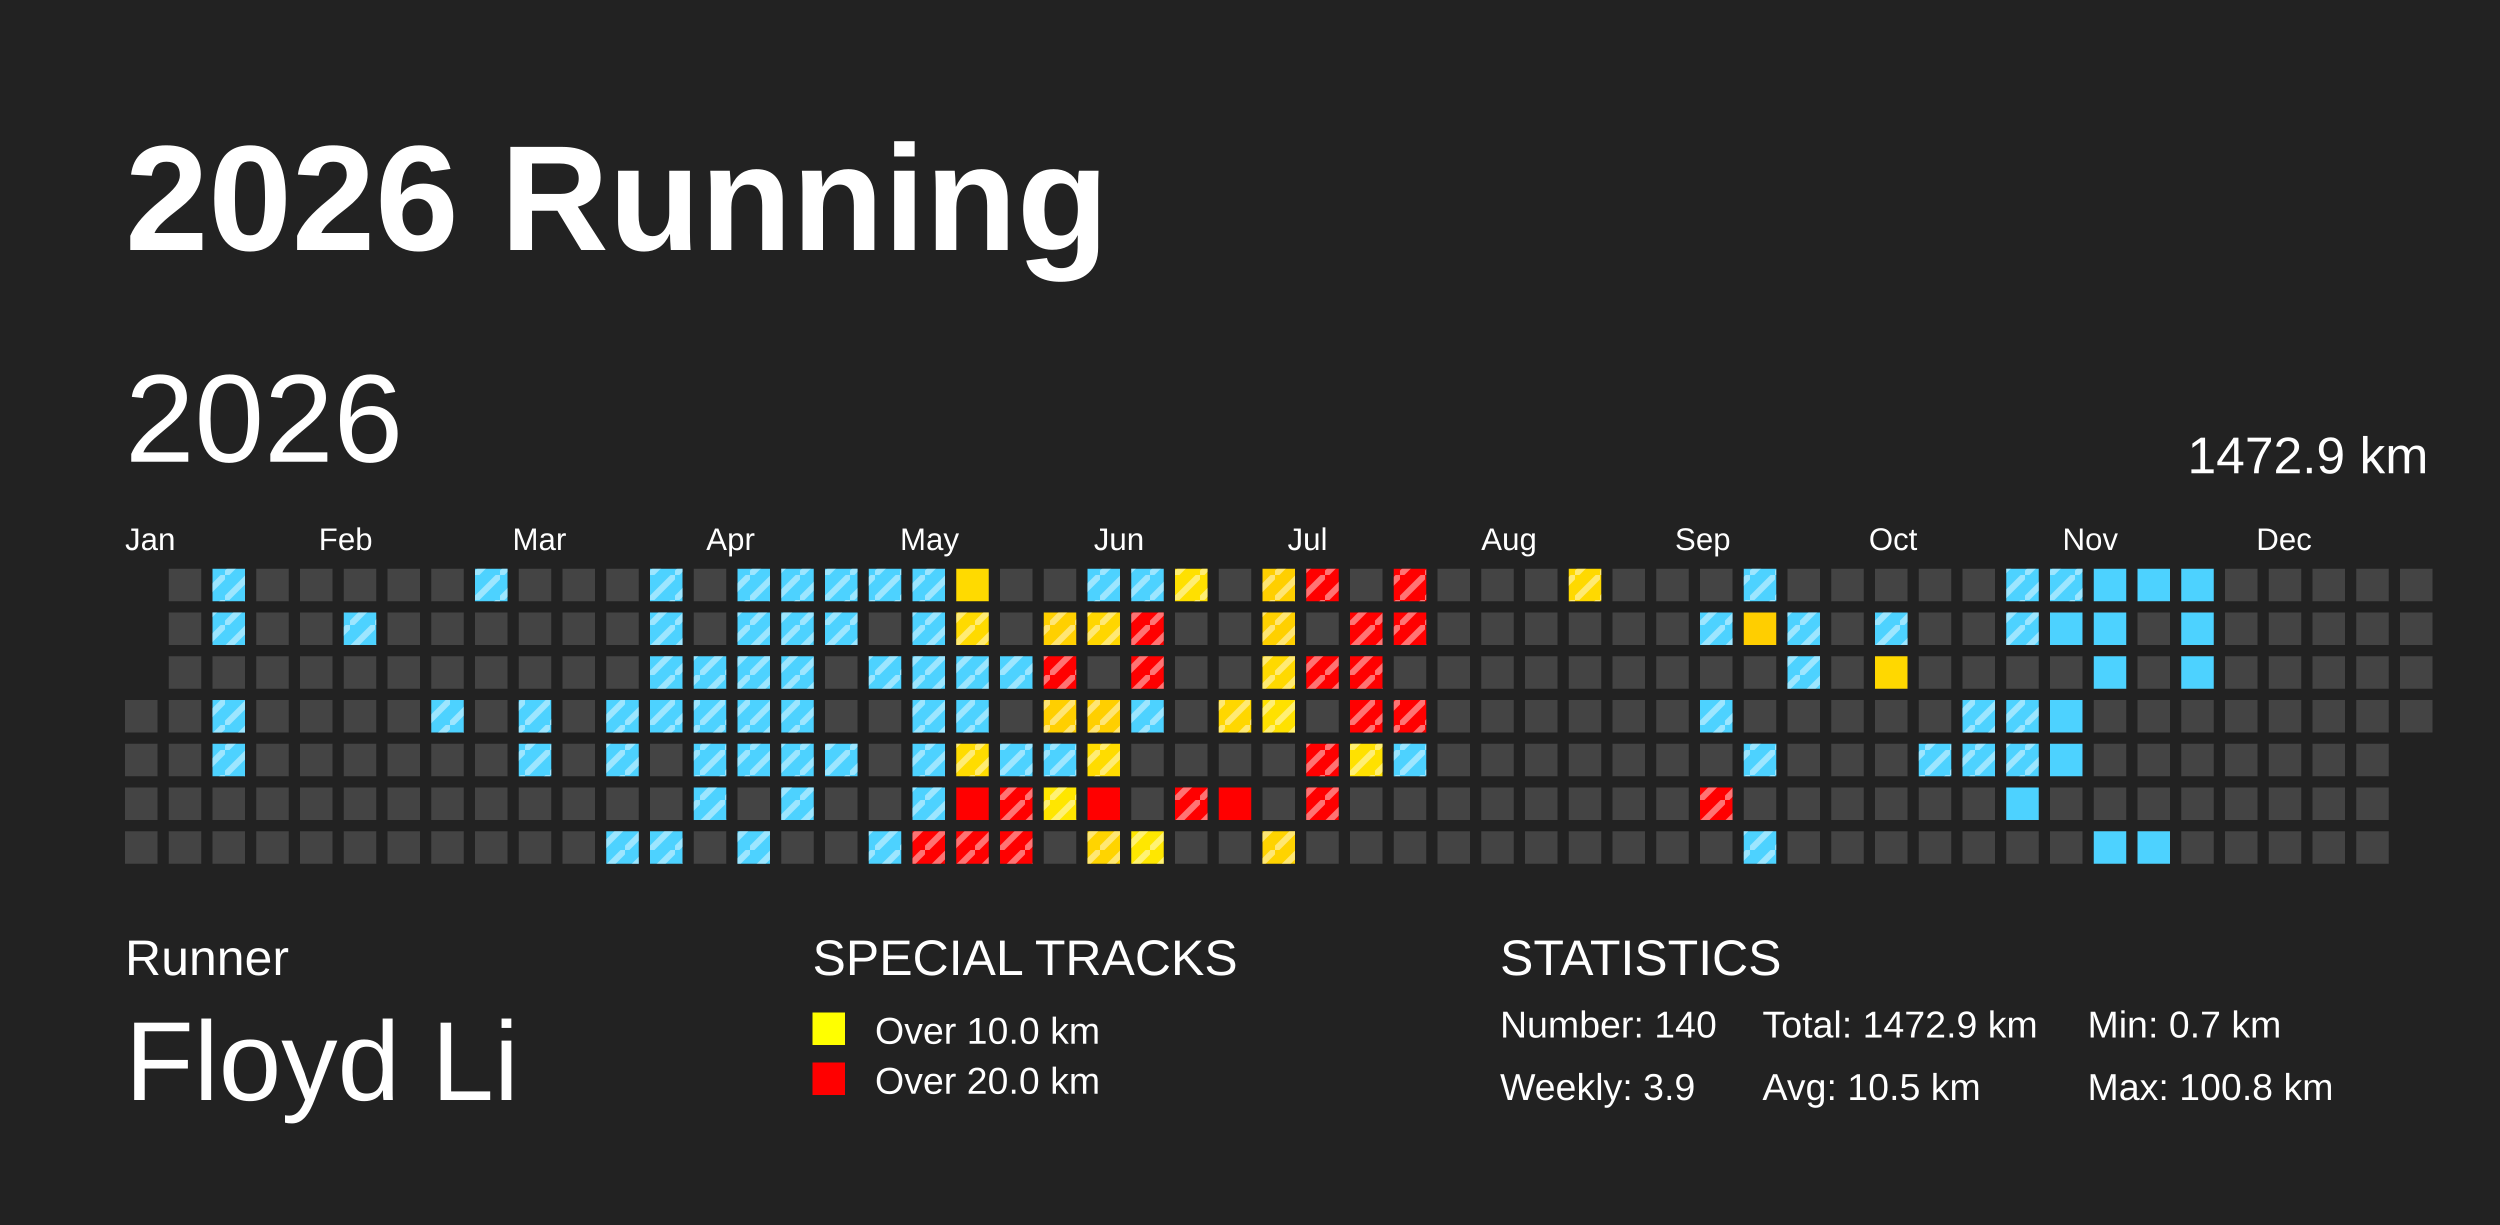
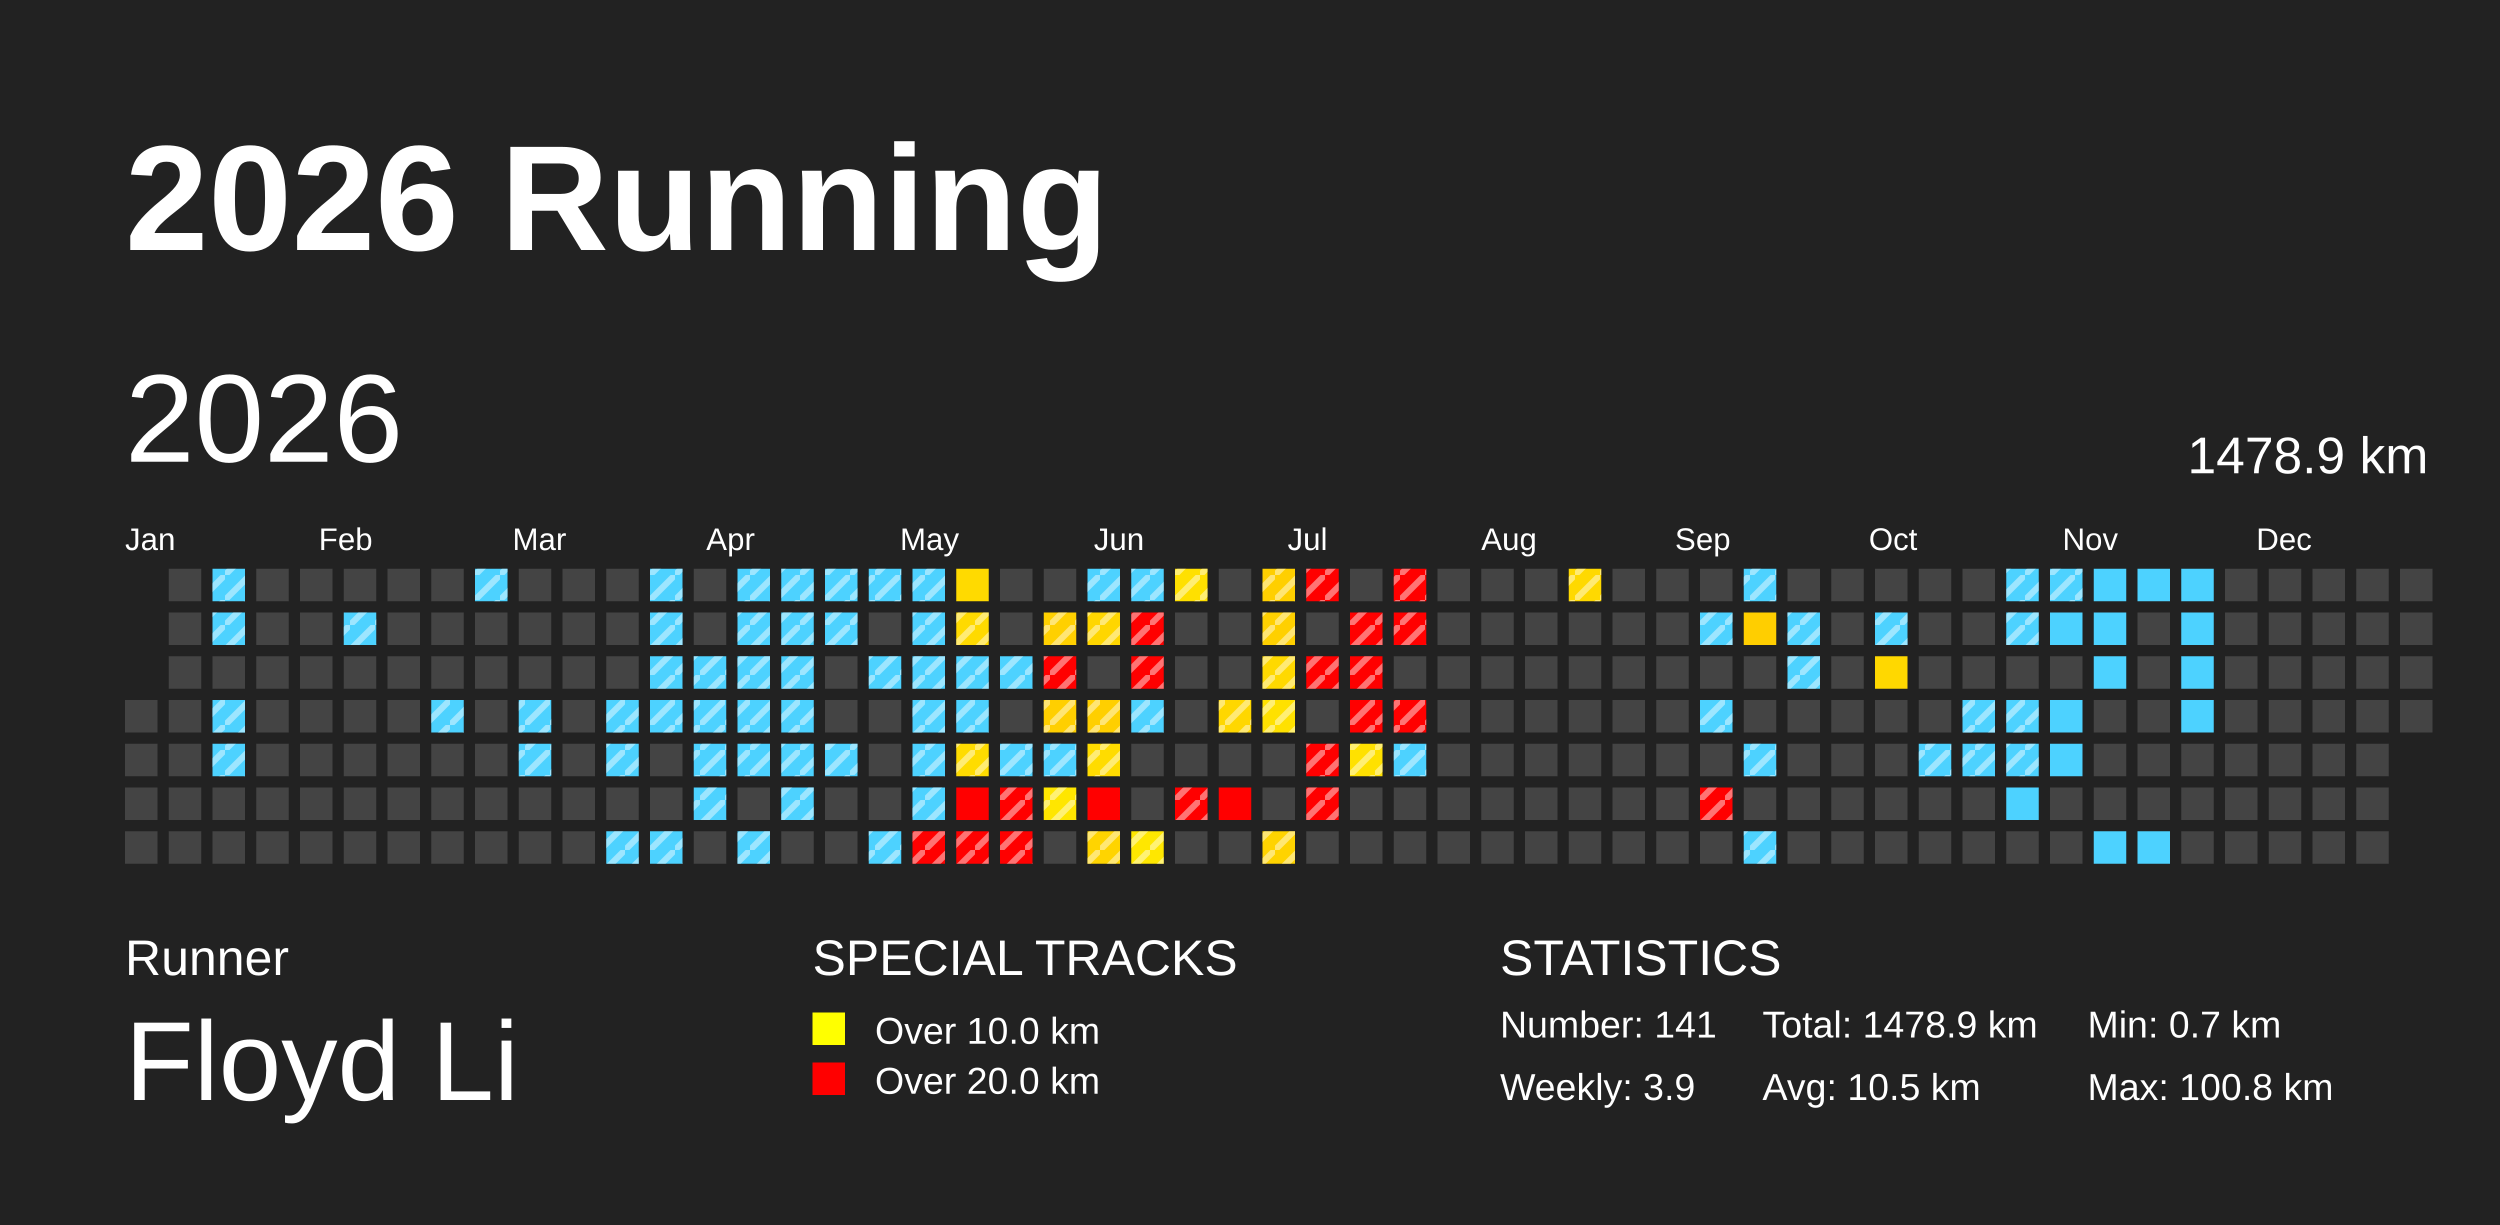
<svg xmlns="http://www.w3.org/2000/svg" baseProfile="full" height="98mm" version="1.1" viewBox="0,0,200,98" width="200mm">
  <defs>
    <pattern height="2" id="indoor-stripe" patternUnits="userSpaceOnUse" width="2">
      <line stroke="white" stroke-opacity="0.45" stroke-width="0.5" x1="0" x2="2" y1="2" y2="0" />
    </pattern>
  </defs>
  <rect fill="#222222" height="98" width="200" x="0" y="0" />
  <text fill="#FFFFFF" style="font-size:12px; font-family:Arial; font-weight:bold;" x="10" y="20">2026 Running</text>
  <text fill="#FFFFFF" style="font-size:4px; font-family:Arial" x="10" y="78">Runner</text>
  <text fill="#FFFFFF" style="font-size:9px; font-family:Arial" x="10" y="88">Floyd Li</text>
  <text fill="#FFFFFF" style="font-size:4px; font-family:Arial" x="65" y="78">SPECIAL TRACKS</text>
  <rect fill="yellow" height="2.6" width="2.6" x="65" y="81" />
  <text fill="#FFFFFF" style="font-size:3px; font-family:Arial" x="70" y="83.5">Over 10.0 km</text>
  <rect fill="red" height="2.6" width="2.6" x="65" y="85" />
  <text fill="#FFFFFF" style="font-size:3px; font-family:Arial" x="70" y="87.5">Over 20.0 km</text>
  <text fill="#FFFFFF" style="font-size:4px; font-family:Arial" x="120" y="78">STATISTICS</text>
-   <text fill="#FFFFFF" style="font-size:3px; font-family:Arial" x="120" y="83">Number: 140</text>
+   <text fill="#FFFFFF" style="font-size:3px; font-family:Arial" x="120" y="83">Number: 141</text>
  <text fill="#FFFFFF" style="font-size:3px; font-family:Arial" x="120" y="88">Weekly: 3.9</text>
-   <text fill="#FFFFFF" style="font-size:3px; font-family:Arial" x="141" y="83">Total: 1472.9 km</text>
+   <text fill="#FFFFFF" style="font-size:3px; font-family:Arial" x="141" y="83">Total: 1478.9 km</text>
  <text fill="#FFFFFF" style="font-size:3px; font-family:Arial" x="141" y="88">Avg: 10.5 km</text>
  <text fill="#FFFFFF" style="font-size:3px; font-family:Arial" x="167" y="83">Min: 0.7 km</text>
  <text fill="#FFFFFF" style="font-size:3px; font-family:Arial" x="167" y="88">Max: 100.8 km</text>
  <text dominant-baseline="hanging" fill="#FFFFFF" style="font-size:10.0px; font-family:Arial;" x="10" y="30">2026</text>
-   <text dominant-baseline="hanging" fill="#FFFFFF" style="font-size:4.125px; font-family:Arial;" x="175" y="35">1472.9 km</text>
+   <text dominant-baseline="hanging" fill="#FFFFFF" style="font-size:4.125px; font-family:Arial;" x="175" y="35">1478.9 km</text>
  <text fill="#FFFFFF" style="font-size:2.5px; font-family:Arial" x="10.0" y="44">Jan</text>
  <text fill="#FFFFFF" style="font-size:2.5px; font-family:Arial" x="25.5" y="44">Feb</text>
  <text fill="#FFFFFF" style="font-size:2.5px; font-family:Arial" x="41.0" y="44">Mar</text>
  <text fill="#FFFFFF" style="font-size:2.5px; font-family:Arial" x="56.5" y="44">Apr</text>
  <text fill="#FFFFFF" style="font-size:2.5px; font-family:Arial" x="72.0" y="44">May</text>
  <text fill="#FFFFFF" style="font-size:2.5px; font-family:Arial" x="87.5" y="44">Jun</text>
  <text fill="#FFFFFF" style="font-size:2.5px; font-family:Arial" x="103.0" y="44">Jul</text>
  <text fill="#FFFFFF" style="font-size:2.5px; font-family:Arial" x="118.5" y="44">Aug</text>
  <text fill="#FFFFFF" style="font-size:2.5px; font-family:Arial" x="134.0" y="44">Sep</text>
  <text fill="#FFFFFF" style="font-size:2.5px; font-family:Arial" x="149.5" y="44">Oct</text>
  <text fill="#FFFFFF" style="font-size:2.5px; font-family:Arial" x="165.0" y="44">Nov</text>
  <text fill="#FFFFFF" style="font-size:2.5px; font-family:Arial" x="180.5" y="44">Dec</text>
  <rect fill="#444444" height="2.6" width="2.6" x="10.0" y="56.0" />
  <rect fill="#444444" height="2.6" width="2.6" x="10.0" y="59.5" />
  <rect fill="#444444" height="2.6" width="2.6" x="10.0" y="63.0" />
  <rect fill="#444444" height="2.6" width="2.6" x="10.0" y="66.5" />
  <rect fill="#444444" height="2.6" width="2.6" x="13.5" y="45.5" />
  <rect fill="#444444" height="2.6" width="2.6" x="13.5" y="49.0" />
  <rect fill="#444444" height="2.6" width="2.6" x="13.5" y="52.5" />
  <rect fill="#444444" height="2.6" width="2.6" x="13.5" y="56.0" />
  <rect fill="#444444" height="2.6" width="2.6" x="13.5" y="59.5" />
  <rect fill="#444444" height="2.6" width="2.6" x="13.5" y="63.0" />
  <rect fill="#444444" height="2.6" width="2.6" x="13.5" y="66.5" />
  <rect fill="#4dd2ff" height="2.6" width="2.6" x="17.0" y="45.5" />
  <rect fill="url(#indoor-stripe)" height="2.6" style="pointer-events: none;" width="2.6" x="17.0" y="45.5" />
  <rect fill="#4dd2ff" height="2.6" width="2.6" x="17.0" y="49.0" />
  <rect fill="url(#indoor-stripe)" height="2.6" style="pointer-events: none;" width="2.6" x="17.0" y="49.0" />
  <rect fill="#444444" height="2.6" width="2.6" x="17.0" y="52.5" />
  <rect fill="#4dd2ff" height="2.6" width="2.6" x="17.0" y="56.0" />
  <rect fill="url(#indoor-stripe)" height="2.6" style="pointer-events: none;" width="2.6" x="17.0" y="56.0" />
  <rect fill="#4dd2ff" height="2.6" width="2.6" x="17.0" y="59.5" />
  <rect fill="url(#indoor-stripe)" height="2.6" style="pointer-events: none;" width="2.6" x="17.0" y="59.5" />
  <rect fill="#444444" height="2.6" width="2.6" x="17.0" y="63.0" />
  <rect fill="#444444" height="2.6" width="2.6" x="17.0" y="66.5" />
  <rect fill="#444444" height="2.6" width="2.6" x="20.5" y="45.5" />
  <rect fill="#444444" height="2.6" width="2.6" x="20.5" y="49.0" />
  <rect fill="#444444" height="2.6" width="2.6" x="20.5" y="52.5" />
  <rect fill="#444444" height="2.6" width="2.6" x="20.5" y="56.0" />
  <rect fill="#444444" height="2.6" width="2.6" x="20.5" y="59.5" />
  <rect fill="#444444" height="2.6" width="2.6" x="20.5" y="63.0" />
  <rect fill="#444444" height="2.6" width="2.6" x="20.5" y="66.5" />
  <rect fill="#444444" height="2.6" width="2.6" x="24.0" y="45.5" />
  <rect fill="#444444" height="2.6" width="2.6" x="24.0" y="49.0" />
  <rect fill="#444444" height="2.6" width="2.6" x="24.0" y="52.5" />
  <rect fill="#444444" height="2.6" width="2.6" x="24.0" y="56.0" />
  <rect fill="#444444" height="2.6" width="2.6" x="24.0" y="59.5" />
  <rect fill="#444444" height="2.6" width="2.6" x="24.0" y="63.0" />
  <rect fill="#444444" height="2.6" width="2.6" x="24.0" y="66.5" />
  <rect fill="#444444" height="2.6" width="2.6" x="27.5" y="45.5" />
  <rect fill="#4dd2ff" height="2.6" width="2.6" x="27.5" y="49.0" />
  <rect fill="url(#indoor-stripe)" height="2.6" style="pointer-events: none;" width="2.6" x="27.5" y="49.0" />
  <rect fill="#444444" height="2.6" width="2.6" x="27.5" y="52.5" />
  <rect fill="#444444" height="2.6" width="2.6" x="27.5" y="56.0" />
  <rect fill="#444444" height="2.6" width="2.6" x="27.5" y="59.5" />
  <rect fill="#444444" height="2.6" width="2.6" x="27.5" y="63.0" />
  <rect fill="#444444" height="2.6" width="2.6" x="27.5" y="66.5" />
  <rect fill="#444444" height="2.6" width="2.6" x="31.0" y="45.5" />
  <rect fill="#444444" height="2.6" width="2.6" x="31.0" y="49.0" />
  <rect fill="#444444" height="2.6" width="2.6" x="31.0" y="52.5" />
  <rect fill="#444444" height="2.6" width="2.6" x="31.0" y="56.0" />
  <rect fill="#444444" height="2.6" width="2.6" x="31.0" y="59.5" />
  <rect fill="#444444" height="2.6" width="2.6" x="31.0" y="63.0" />
  <rect fill="#444444" height="2.6" width="2.6" x="31.0" y="66.5" />
  <rect fill="#444444" height="2.6" width="2.6" x="34.5" y="45.5" />
  <rect fill="#444444" height="2.6" width="2.6" x="34.5" y="49.0" />
  <rect fill="#444444" height="2.6" width="2.6" x="34.5" y="52.5" />
  <rect fill="#4dd2ff" height="2.6" width="2.6" x="34.5" y="56.0" />
  <rect fill="url(#indoor-stripe)" height="2.6" style="pointer-events: none;" width="2.6" x="34.5" y="56.0" />
  <rect fill="#444444" height="2.6" width="2.6" x="34.5" y="59.5" />
  <rect fill="#444444" height="2.6" width="2.6" x="34.5" y="63.0" />
  <rect fill="#444444" height="2.6" width="2.6" x="34.5" y="66.5" />
  <rect fill="#4dd2ff" height="2.6" width="2.6" x="38.0" y="45.5" />
  <rect fill="url(#indoor-stripe)" height="2.6" style="pointer-events: none;" width="2.6" x="38.0" y="45.5" />
  <rect fill="#444444" height="2.6" width="2.6" x="38.0" y="49.0" />
  <rect fill="#444444" height="2.6" width="2.6" x="38.0" y="52.5" />
  <rect fill="#444444" height="2.6" width="2.6" x="38.0" y="56.0" />
  <rect fill="#444444" height="2.6" width="2.6" x="38.0" y="59.5" />
  <rect fill="#444444" height="2.6" width="2.6" x="38.0" y="63.0" />
  <rect fill="#444444" height="2.6" width="2.6" x="38.0" y="66.5" />
  <rect fill="#444444" height="2.6" width="2.6" x="41.5" y="45.5" />
  <rect fill="#444444" height="2.6" width="2.6" x="41.5" y="49.0" />
  <rect fill="#444444" height="2.6" width="2.6" x="41.5" y="52.5" />
  <rect fill="#4dd2ff" height="2.6" width="2.6" x="41.5" y="56.0" />
  <rect fill="url(#indoor-stripe)" height="2.6" style="pointer-events: none;" width="2.6" x="41.5" y="56.0" />
  <rect fill="#4dd2ff" height="2.6" width="2.6" x="41.5" y="59.5" />
  <rect fill="url(#indoor-stripe)" height="2.6" style="pointer-events: none;" width="2.6" x="41.5" y="59.5" />
  <rect fill="#444444" height="2.6" width="2.6" x="41.5" y="63.0" />
  <rect fill="#444444" height="2.6" width="2.6" x="41.5" y="66.5" />
  <rect fill="#444444" height="2.6" width="2.6" x="45.0" y="45.5" />
  <rect fill="#444444" height="2.6" width="2.6" x="45.0" y="49.0" />
  <rect fill="#444444" height="2.6" width="2.6" x="45.0" y="52.5" />
  <rect fill="#444444" height="2.6" width="2.6" x="45.0" y="56.0" />
  <rect fill="#444444" height="2.6" width="2.6" x="45.0" y="59.5" />
  <rect fill="#444444" height="2.6" width="2.6" x="45.0" y="63.0" />
  <rect fill="#444444" height="2.6" width="2.6" x="45.0" y="66.5" />
  <rect fill="#444444" height="2.6" width="2.6" x="48.5" y="45.5" />
  <rect fill="#444444" height="2.6" width="2.6" x="48.5" y="49.0" />
  <rect fill="#444444" height="2.6" width="2.6" x="48.5" y="52.5" />
  <rect fill="#4dd2ff" height="2.6" width="2.6" x="48.5" y="56.0" />
  <rect fill="url(#indoor-stripe)" height="2.6" style="pointer-events: none;" width="2.6" x="48.5" y="56.0" />
  <rect fill="#4dd2ff" height="2.6" width="2.6" x="48.5" y="59.5" />
  <rect fill="url(#indoor-stripe)" height="2.6" style="pointer-events: none;" width="2.6" x="48.5" y="59.5" />
  <rect fill="#444444" height="2.6" width="2.6" x="48.5" y="63.0" />
  <rect fill="#4dd2ff" height="2.6" width="2.6" x="48.5" y="66.5" />
  <rect fill="url(#indoor-stripe)" height="2.6" style="pointer-events: none;" width="2.6" x="48.5" y="66.5" />
  <rect fill="#4dd2ff" height="2.6" width="2.6" x="52.0" y="45.5" />
  <rect fill="url(#indoor-stripe)" height="2.6" style="pointer-events: none;" width="2.6" x="52.0" y="45.5" />
  <rect fill="#4dd2ff" height="2.6" width="2.6" x="52.0" y="49.0" />
  <rect fill="url(#indoor-stripe)" height="2.6" style="pointer-events: none;" width="2.6" x="52.0" y="49.0" />
  <rect fill="#4dd2ff" height="2.6" width="2.6" x="52.0" y="52.5" />
  <rect fill="url(#indoor-stripe)" height="2.6" style="pointer-events: none;" width="2.6" x="52.0" y="52.5" />
  <rect fill="#4dd2ff" height="2.6" width="2.6" x="52.0" y="56.0" />
  <rect fill="url(#indoor-stripe)" height="2.6" style="pointer-events: none;" width="2.6" x="52.0" y="56.0" />
  <rect fill="#444444" height="2.6" width="2.6" x="52.0" y="59.5" />
  <rect fill="#444444" height="2.6" width="2.6" x="52.0" y="63.0" />
  <rect fill="#4dd2ff" height="2.6" width="2.6" x="52.0" y="66.5" />
  <rect fill="url(#indoor-stripe)" height="2.6" style="pointer-events: none;" width="2.6" x="52.0" y="66.5" />
  <rect fill="#444444" height="2.6" width="2.6" x="55.5" y="45.5" />
  <rect fill="#444444" height="2.6" width="2.6" x="55.5" y="49.0" />
  <rect fill="#4dd2ff" height="2.6" width="2.6" x="55.5" y="52.5" />
  <rect fill="url(#indoor-stripe)" height="2.6" style="pointer-events: none;" width="2.6" x="55.5" y="52.5" />
  <rect fill="#4dd2ff" height="2.6" width="2.6" x="55.5" y="56.0" />
  <rect fill="url(#indoor-stripe)" height="2.6" style="pointer-events: none;" width="2.6" x="55.5" y="56.0" />
  <rect fill="#4dd2ff" height="2.6" width="2.6" x="55.5" y="59.5" />
  <rect fill="url(#indoor-stripe)" height="2.6" style="pointer-events: none;" width="2.6" x="55.5" y="59.5" />
  <rect fill="#4dd2ff" height="2.6" width="2.6" x="55.5" y="63.0" />
  <rect fill="url(#indoor-stripe)" height="2.6" style="pointer-events: none;" width="2.6" x="55.5" y="63.0" />
  <rect fill="#444444" height="2.6" width="2.6" x="55.5" y="66.5" />
  <rect fill="#4dd2ff" height="2.6" width="2.6" x="59.0" y="45.5" />
  <rect fill="url(#indoor-stripe)" height="2.6" style="pointer-events: none;" width="2.6" x="59.0" y="45.5" />
  <rect fill="#4dd2ff" height="2.6" width="2.6" x="59.0" y="49.0" />
  <rect fill="url(#indoor-stripe)" height="2.6" style="pointer-events: none;" width="2.6" x="59.0" y="49.0" />
  <rect fill="#4dd2ff" height="2.6" width="2.6" x="59.0" y="52.5" />
  <rect fill="url(#indoor-stripe)" height="2.6" style="pointer-events: none;" width="2.6" x="59.0" y="52.5" />
  <rect fill="#4dd2ff" height="2.6" width="2.6" x="59.0" y="56.0" />
  <rect fill="url(#indoor-stripe)" height="2.6" style="pointer-events: none;" width="2.6" x="59.0" y="56.0" />
  <rect fill="#4dd2ff" height="2.6" width="2.6" x="59.0" y="59.5" />
  <rect fill="url(#indoor-stripe)" height="2.6" style="pointer-events: none;" width="2.6" x="59.0" y="59.5" />
  <rect fill="#444444" height="2.6" width="2.6" x="59.0" y="63.0" />
  <rect fill="#4dd2ff" height="2.6" width="2.6" x="59.0" y="66.5" />
  <rect fill="url(#indoor-stripe)" height="2.6" style="pointer-events: none;" width="2.6" x="59.0" y="66.5" />
  <rect fill="#4dd2ff" height="2.6" width="2.6" x="62.5" y="45.5" />
  <rect fill="url(#indoor-stripe)" height="2.6" style="pointer-events: none;" width="2.6" x="62.5" y="45.5" />
  <rect fill="#4dd2ff" height="2.6" width="2.6" x="62.5" y="49.0" />
  <rect fill="url(#indoor-stripe)" height="2.6" style="pointer-events: none;" width="2.6" x="62.5" y="49.0" />
  <rect fill="#4dd2ff" height="2.6" width="2.6" x="62.5" y="52.5" />
  <rect fill="url(#indoor-stripe)" height="2.6" style="pointer-events: none;" width="2.6" x="62.5" y="52.5" />
  <rect fill="#4dd2ff" height="2.6" width="2.6" x="62.5" y="56.0" />
  <rect fill="url(#indoor-stripe)" height="2.6" style="pointer-events: none;" width="2.6" x="62.5" y="56.0" />
  <rect fill="#4dd2ff" height="2.6" width="2.6" x="62.5" y="59.5" />
  <rect fill="url(#indoor-stripe)" height="2.6" style="pointer-events: none;" width="2.6" x="62.5" y="59.5" />
  <rect fill="#4dd2ff" height="2.6" width="2.6" x="62.5" y="63.0" />
  <rect fill="url(#indoor-stripe)" height="2.6" style="pointer-events: none;" width="2.6" x="62.5" y="63.0" />
  <rect fill="#444444" height="2.6" width="2.6" x="62.5" y="66.5" />
  <rect fill="#4dd2ff" height="2.6" width="2.6" x="66.0" y="45.5" />
  <rect fill="url(#indoor-stripe)" height="2.6" style="pointer-events: none;" width="2.6" x="66.0" y="45.5" />
  <rect fill="#4dd2ff" height="2.6" width="2.6" x="66.0" y="49.0" />
  <rect fill="url(#indoor-stripe)" height="2.6" style="pointer-events: none;" width="2.6" x="66.0" y="49.0" />
  <rect fill="#444444" height="2.6" width="2.6" x="66.0" y="52.5" />
  <rect fill="#444444" height="2.6" width="2.6" x="66.0" y="56.0" />
  <rect fill="#4dd2ff" height="2.6" width="2.6" x="66.0" y="59.5" />
  <rect fill="url(#indoor-stripe)" height="2.6" style="pointer-events: none;" width="2.6" x="66.0" y="59.5" />
  <rect fill="#444444" height="2.6" width="2.6" x="66.0" y="63.0" />
  <rect fill="#444444" height="2.6" width="2.6" x="66.0" y="66.5" />
  <rect fill="#4dd2ff" height="2.6" width="2.6" x="69.5" y="45.5" />
  <rect fill="url(#indoor-stripe)" height="2.6" style="pointer-events: none;" width="2.6" x="69.5" y="45.5" />
  <rect fill="#444444" height="2.6" width="2.6" x="69.5" y="49.0" />
  <rect fill="#4dd2ff" height="2.6" width="2.6" x="69.5" y="52.5" />
  <rect fill="url(#indoor-stripe)" height="2.6" style="pointer-events: none;" width="2.6" x="69.5" y="52.5" />
  <rect fill="#444444" height="2.6" width="2.6" x="69.5" y="56.0" />
  <rect fill="#444444" height="2.6" width="2.6" x="69.5" y="59.5" />
  <rect fill="#444444" height="2.6" width="2.6" x="69.5" y="63.0" />
  <rect fill="#4dd2ff" height="2.6" width="2.6" x="69.5" y="66.5" />
  <rect fill="url(#indoor-stripe)" height="2.6" style="pointer-events: none;" width="2.6" x="69.5" y="66.5" />
  <rect fill="#4dd2ff" height="2.6" width="2.6" x="73.0" y="45.5" />
  <rect fill="url(#indoor-stripe)" height="2.6" style="pointer-events: none;" width="2.6" x="73.0" y="45.5" />
  <rect fill="#4dd2ff" height="2.6" width="2.6" x="73.0" y="49.0" />
  <rect fill="url(#indoor-stripe)" height="2.6" style="pointer-events: none;" width="2.6" x="73.0" y="49.0" />
  <rect fill="#4dd2ff" height="2.6" width="2.6" x="73.0" y="52.5" />
  <rect fill="url(#indoor-stripe)" height="2.6" style="pointer-events: none;" width="2.6" x="73.0" y="52.5" />
  <rect fill="#4dd2ff" height="2.6" width="2.6" x="73.0" y="56.0" />
  <rect fill="url(#indoor-stripe)" height="2.6" style="pointer-events: none;" width="2.6" x="73.0" y="56.0" />
  <rect fill="#4dd2ff" height="2.6" width="2.6" x="73.0" y="59.5" />
  <rect fill="url(#indoor-stripe)" height="2.6" style="pointer-events: none;" width="2.6" x="73.0" y="59.5" />
  <rect fill="#4dd2ff" height="2.6" width="2.6" x="73.0" y="63.0" />
  <rect fill="url(#indoor-stripe)" height="2.6" style="pointer-events: none;" width="2.6" x="73.0" y="63.0" />
  <rect fill="red" height="2.6" width="2.6" x="73.0" y="66.5" />
  <rect fill="url(#indoor-stripe)" height="2.6" style="pointer-events: none;" width="2.6" x="73.0" y="66.5" />
  <rect fill="#ffda00" height="2.6" width="2.6" x="76.5" y="45.5" />
  <rect fill="#ffda00" height="2.6" width="2.6" x="76.5" y="49.0" />
  <rect fill="url(#indoor-stripe)" height="2.6" style="pointer-events: none;" width="2.6" x="76.5" y="49.0" />
  <rect fill="#4dd2ff" height="2.6" width="2.6" x="76.5" y="52.5" />
  <rect fill="url(#indoor-stripe)" height="2.6" style="pointer-events: none;" width="2.6" x="76.5" y="52.5" />
  <rect fill="#4dd2ff" height="2.6" width="2.6" x="76.5" y="56.0" />
  <rect fill="url(#indoor-stripe)" height="2.6" style="pointer-events: none;" width="2.6" x="76.5" y="56.0" />
  <rect fill="#ffdc00" height="2.6" width="2.6" x="76.5" y="59.5" />
  <rect fill="url(#indoor-stripe)" height="2.6" style="pointer-events: none;" width="2.6" x="76.5" y="59.5" />
  <rect fill="red" height="2.6" width="2.6" x="76.5" y="63.0" />
  <rect fill="red" height="2.6" width="2.6" x="76.5" y="66.5" />
  <rect fill="url(#indoor-stripe)" height="2.6" style="pointer-events: none;" width="2.6" x="76.5" y="66.5" />
  <rect fill="#444444" height="2.6" width="2.6" x="80.0" y="45.5" />
  <rect fill="#444444" height="2.6" width="2.6" x="80.0" y="49.0" />
  <rect fill="#4dd2ff" height="2.6" width="2.6" x="80.0" y="52.5" />
  <rect fill="url(#indoor-stripe)" height="2.6" style="pointer-events: none;" width="2.6" x="80.0" y="52.5" />
  <rect fill="#444444" height="2.6" width="2.6" x="80.0" y="56.0" />
  <rect fill="#4dd2ff" height="2.6" width="2.6" x="80.0" y="59.5" />
  <rect fill="url(#indoor-stripe)" height="2.6" style="pointer-events: none;" width="2.6" x="80.0" y="59.5" />
  <rect fill="red" height="2.6" width="2.6" x="80.0" y="63.0" />
  <rect fill="url(#indoor-stripe)" height="2.6" style="pointer-events: none;" width="2.6" x="80.0" y="63.0" />
  <rect fill="red" height="2.6" width="2.6" x="80.0" y="66.5" />
  <rect fill="url(#indoor-stripe)" height="2.6" style="pointer-events: none;" width="2.6" x="80.0" y="66.5" />
  <rect fill="#444444" height="2.6" width="2.6" x="83.5" y="45.5" />
  <rect fill="#ffd000" height="2.6" width="2.6" x="83.5" y="49.0" />
  <rect fill="url(#indoor-stripe)" height="2.6" style="pointer-events: none;" width="2.6" x="83.5" y="49.0" />
  <rect fill="red" height="2.6" width="2.6" x="83.5" y="52.5" />
  <rect fill="url(#indoor-stripe)" height="2.6" style="pointer-events: none;" width="2.6" x="83.5" y="52.5" />
  <rect fill="#ffcf00" height="2.6" width="2.6" x="83.5" y="56.0" />
  <rect fill="url(#indoor-stripe)" height="2.6" style="pointer-events: none;" width="2.6" x="83.5" y="56.0" />
  <rect fill="#4dd2ff" height="2.6" width="2.6" x="83.5" y="59.5" />
  <rect fill="url(#indoor-stripe)" height="2.6" style="pointer-events: none;" width="2.6" x="83.5" y="59.5" />
  <rect fill="#ffe600" height="2.6" width="2.6" x="83.5" y="63.0" />
  <rect fill="url(#indoor-stripe)" height="2.6" style="pointer-events: none;" width="2.6" x="83.5" y="63.0" />
  <rect fill="#444444" height="2.6" width="2.6" x="83.5" y="66.5" />
  <rect fill="#4dd2ff" height="2.6" width="2.6" x="87.0" y="45.5" />
  <rect fill="url(#indoor-stripe)" height="2.6" style="pointer-events: none;" width="2.6" x="87.0" y="45.5" />
  <rect fill="#ffd600" height="2.6" width="2.6" x="87.0" y="49.0" />
  <rect fill="url(#indoor-stripe)" height="2.6" style="pointer-events: none;" width="2.6" x="87.0" y="49.0" />
  <rect fill="#444444" height="2.6" width="2.6" x="87.0" y="52.5" />
  <rect fill="#ffcf00" height="2.6" width="2.6" x="87.0" y="56.0" />
  <rect fill="url(#indoor-stripe)" height="2.6" style="pointer-events: none;" width="2.6" x="87.0" y="56.0" />
  <rect fill="#ffdc00" height="2.6" width="2.6" x="87.0" y="59.5" />
  <rect fill="url(#indoor-stripe)" height="2.6" style="pointer-events: none;" width="2.6" x="87.0" y="59.5" />
  <rect fill="red" height="2.6" width="2.6" x="87.0" y="63.0" />
  <rect fill="#ffd400" height="2.6" width="2.6" x="87.0" y="66.5" />
  <rect fill="url(#indoor-stripe)" height="2.6" style="pointer-events: none;" width="2.6" x="87.0" y="66.5" />
  <rect fill="#4dd2ff" height="2.6" width="2.6" x="90.5" y="45.5" />
  <rect fill="url(#indoor-stripe)" height="2.6" style="pointer-events: none;" width="2.6" x="90.5" y="45.5" />
  <rect fill="red" height="2.6" width="2.6" x="90.5" y="49.0" />
  <rect fill="url(#indoor-stripe)" height="2.6" style="pointer-events: none;" width="2.6" x="90.5" y="49.0" />
  <rect fill="red" height="2.6" width="2.6" x="90.5" y="52.5" />
  <rect fill="url(#indoor-stripe)" height="2.6" style="pointer-events: none;" width="2.6" x="90.5" y="52.5" />
  <rect fill="#4dd2ff" height="2.6" width="2.6" x="90.5" y="56.0" />
  <rect fill="url(#indoor-stripe)" height="2.6" style="pointer-events: none;" width="2.6" x="90.5" y="56.0" />
  <rect fill="#444444" height="2.6" width="2.6" x="90.5" y="59.5" />
  <rect fill="#444444" height="2.6" width="2.6" x="90.5" y="63.0" />
  <rect fill="#ffe700" height="2.6" width="2.6" x="90.5" y="66.5" />
  <rect fill="url(#indoor-stripe)" height="2.6" style="pointer-events: none;" width="2.6" x="90.5" y="66.5" />
  <rect fill="#ffe000" height="2.6" width="2.6" x="94.0" y="45.5" />
  <rect fill="url(#indoor-stripe)" height="2.6" style="pointer-events: none;" width="2.6" x="94.0" y="45.5" />
  <rect fill="#444444" height="2.6" width="2.6" x="94.0" y="49.0" />
  <rect fill="#444444" height="2.6" width="2.6" x="94.0" y="52.5" />
  <rect fill="#444444" height="2.6" width="2.6" x="94.0" y="56.0" />
  <rect fill="#444444" height="2.6" width="2.6" x="94.0" y="59.5" />
  <rect fill="red" height="2.6" width="2.6" x="94.0" y="63.0" />
  <rect fill="url(#indoor-stripe)" height="2.6" style="pointer-events: none;" width="2.6" x="94.0" y="63.0" />
  <rect fill="#444444" height="2.6" width="2.6" x="94.0" y="66.5" />
  <rect fill="#444444" height="2.6" width="2.6" x="97.5" y="45.5" />
  <rect fill="#444444" height="2.6" width="2.6" x="97.5" y="49.0" />
  <rect fill="#444444" height="2.6" width="2.6" x="97.5" y="52.5" />
  <rect fill="#ffd700" height="2.6" width="2.6" x="97.5" y="56.0" />
  <rect fill="url(#indoor-stripe)" height="2.6" style="pointer-events: none;" width="2.6" x="97.5" y="56.0" />
  <rect fill="#444444" height="2.6" width="2.6" x="97.5" y="59.5" />
  <rect fill="red" height="2.6" width="2.6" x="97.5" y="63.0" />
  <rect fill="#444444" height="2.6" width="2.6" x="97.5" y="66.5" />
  <rect fill="#ffcf00" height="2.6" width="2.6" x="101.0" y="45.5" />
  <rect fill="url(#indoor-stripe)" height="2.6" style="pointer-events: none;" width="2.6" x="101.0" y="45.5" />
  <rect fill="#ffd000" height="2.6" width="2.6" x="101.0" y="49.0" />
  <rect fill="url(#indoor-stripe)" height="2.6" style="pointer-events: none;" width="2.6" x="101.0" y="49.0" />
  <rect fill="#ffd900" height="2.6" width="2.6" x="101.0" y="52.5" />
  <rect fill="url(#indoor-stripe)" height="2.6" style="pointer-events: none;" width="2.6" x="101.0" y="52.5" />
  <rect fill="#ffe100" height="2.6" width="2.6" x="101.0" y="56.0" />
  <rect fill="url(#indoor-stripe)" height="2.6" style="pointer-events: none;" width="2.6" x="101.0" y="56.0" />
  <rect fill="#444444" height="2.6" width="2.6" x="101.0" y="59.5" />
  <rect fill="#444444" height="2.6" width="2.6" x="101.0" y="63.0" />
  <rect fill="#ffd300" height="2.6" width="2.6" x="101.0" y="66.5" />
  <rect fill="url(#indoor-stripe)" height="2.6" style="pointer-events: none;" width="2.6" x="101.0" y="66.5" />
  <rect fill="red" height="2.6" width="2.6" x="104.5" y="45.5" />
  <rect fill="url(#indoor-stripe)" height="2.6" style="pointer-events: none;" width="2.6" x="104.5" y="45.5" />
  <rect fill="#444444" height="2.6" width="2.6" x="104.5" y="49.0" />
  <rect fill="red" height="2.6" width="2.6" x="104.5" y="52.5" />
  <rect fill="url(#indoor-stripe)" height="2.6" style="pointer-events: none;" width="2.6" x="104.5" y="52.5" />
  <rect fill="#444444" height="2.6" width="2.6" x="104.5" y="56.0" />
  <rect fill="red" height="2.6" width="2.6" x="104.5" y="59.5" />
  <rect fill="url(#indoor-stripe)" height="2.6" style="pointer-events: none;" width="2.6" x="104.5" y="59.5" />
  <rect fill="red" height="2.6" width="2.6" x="104.5" y="63.0" />
  <rect fill="url(#indoor-stripe)" height="2.6" style="pointer-events: none;" width="2.6" x="104.5" y="63.0" />
  <rect fill="#444444" height="2.6" width="2.6" x="104.5" y="66.5" />
  <rect fill="#444444" height="2.6" width="2.6" x="108.0" y="45.5" />
  <rect fill="red" height="2.6" width="2.6" x="108.0" y="49.0" />
  <rect fill="url(#indoor-stripe)" height="2.6" style="pointer-events: none;" width="2.6" x="108.0" y="49.0" />
  <rect fill="red" height="2.6" width="2.6" x="108.0" y="52.5" />
  <rect fill="url(#indoor-stripe)" height="2.6" style="pointer-events: none;" width="2.6" x="108.0" y="52.5" />
  <rect fill="red" height="2.6" width="2.6" x="108.0" y="56.0" />
  <rect fill="url(#indoor-stripe)" height="2.6" style="pointer-events: none;" width="2.6" x="108.0" y="56.0" />
  <rect fill="#ffe100" height="2.6" width="2.6" x="108.0" y="59.5" />
  <rect fill="url(#indoor-stripe)" height="2.6" style="pointer-events: none;" width="2.6" x="108.0" y="59.5" />
  <rect fill="#444444" height="2.6" width="2.6" x="108.0" y="63.0" />
  <rect fill="#444444" height="2.6" width="2.6" x="108.0" y="66.5" />
  <rect fill="red" height="2.6" width="2.6" x="111.5" y="45.5" />
  <rect fill="url(#indoor-stripe)" height="2.6" style="pointer-events: none;" width="2.6" x="111.5" y="45.5" />
  <rect fill="red" height="2.6" width="2.6" x="111.5" y="49.0" />
  <rect fill="url(#indoor-stripe)" height="2.6" style="pointer-events: none;" width="2.6" x="111.5" y="49.0" />
  <rect fill="#444444" height="2.6" width="2.6" x="111.5" y="52.5" />
  <rect fill="red" height="2.6" width="2.6" x="111.5" y="56.0" />
  <rect fill="url(#indoor-stripe)" height="2.6" style="pointer-events: none;" width="2.6" x="111.5" y="56.0" />
  <rect fill="#4dd2ff" height="2.6" width="2.6" x="111.5" y="59.5" />
  <rect fill="url(#indoor-stripe)" height="2.6" style="pointer-events: none;" width="2.6" x="111.5" y="59.5" />
  <rect fill="#444444" height="2.6" width="2.6" x="111.5" y="63.0" />
  <rect fill="#444444" height="2.6" width="2.6" x="111.5" y="66.5" />
  <rect fill="#444444" height="2.6" width="2.6" x="115.0" y="45.5" />
  <rect fill="#444444" height="2.6" width="2.6" x="115.0" y="49.0" />
  <rect fill="#444444" height="2.6" width="2.6" x="115.0" y="52.5" />
  <rect fill="#444444" height="2.6" width="2.6" x="115.0" y="56.0" />
  <rect fill="#444444" height="2.6" width="2.6" x="115.0" y="59.5" />
  <rect fill="#444444" height="2.6" width="2.6" x="115.0" y="63.0" />
  <rect fill="#444444" height="2.6" width="2.6" x="115.0" y="66.5" />
  <rect fill="#444444" height="2.6" width="2.6" x="118.5" y="45.5" />
  <rect fill="#444444" height="2.6" width="2.6" x="118.5" y="49.0" />
  <rect fill="#444444" height="2.6" width="2.6" x="118.5" y="52.5" />
  <rect fill="#444444" height="2.6" width="2.6" x="118.5" y="56.0" />
  <rect fill="#444444" height="2.6" width="2.6" x="118.5" y="59.5" />
  <rect fill="#444444" height="2.6" width="2.6" x="118.5" y="63.0" />
  <rect fill="#444444" height="2.6" width="2.6" x="118.5" y="66.5" />
  <rect fill="#444444" height="2.6" width="2.6" x="122.0" y="45.5" />
  <rect fill="#444444" height="2.6" width="2.6" x="122.0" y="49.0" />
  <rect fill="#444444" height="2.6" width="2.6" x="122.0" y="52.5" />
  <rect fill="#444444" height="2.6" width="2.6" x="122.0" y="56.0" />
  <rect fill="#444444" height="2.6" width="2.6" x="122.0" y="59.5" />
  <rect fill="#444444" height="2.6" width="2.6" x="122.0" y="63.0" />
  <rect fill="#444444" height="2.6" width="2.6" x="122.0" y="66.5" />
  <rect fill="#ffd900" height="2.6" width="2.6" x="125.5" y="45.5" />
  <rect fill="url(#indoor-stripe)" height="2.6" style="pointer-events: none;" width="2.6" x="125.5" y="45.5" />
  <rect fill="#444444" height="2.6" width="2.6" x="125.5" y="49.0" />
  <rect fill="#444444" height="2.6" width="2.6" x="125.5" y="52.5" />
  <rect fill="#444444" height="2.6" width="2.6" x="125.5" y="56.0" />
  <rect fill="#444444" height="2.6" width="2.6" x="125.5" y="59.5" />
  <rect fill="#444444" height="2.6" width="2.6" x="125.5" y="63.0" />
  <rect fill="#444444" height="2.6" width="2.6" x="125.5" y="66.5" />
  <rect fill="#444444" height="2.6" width="2.6" x="129.0" y="45.5" />
  <rect fill="#444444" height="2.6" width="2.6" x="129.0" y="49.0" />
  <rect fill="#444444" height="2.6" width="2.6" x="129.0" y="52.5" />
  <rect fill="#444444" height="2.6" width="2.6" x="129.0" y="56.0" />
  <rect fill="#444444" height="2.6" width="2.6" x="129.0" y="59.5" />
  <rect fill="#444444" height="2.6" width="2.6" x="129.0" y="63.0" />
  <rect fill="#444444" height="2.6" width="2.6" x="129.0" y="66.5" />
  <rect fill="#444444" height="2.6" width="2.6" x="132.5" y="45.5" />
  <rect fill="#444444" height="2.6" width="2.6" x="132.5" y="49.0" />
  <rect fill="#444444" height="2.6" width="2.6" x="132.5" y="52.5" />
  <rect fill="#444444" height="2.6" width="2.6" x="132.5" y="56.0" />
  <rect fill="#444444" height="2.6" width="2.6" x="132.5" y="59.5" />
  <rect fill="#444444" height="2.6" width="2.6" x="132.5" y="63.0" />
  <rect fill="#444444" height="2.6" width="2.6" x="132.5" y="66.5" />
  <rect fill="#444444" height="2.6" width="2.6" x="136.0" y="45.5" />
  <rect fill="#4dd2ff" height="2.6" width="2.6" x="136.0" y="49.0" />
  <rect fill="url(#indoor-stripe)" height="2.6" style="pointer-events: none;" width="2.6" x="136.0" y="49.0" />
  <rect fill="#444444" height="2.6" width="2.6" x="136.0" y="52.5" />
  <rect fill="#4dd2ff" height="2.6" width="2.6" x="136.0" y="56.0" />
  <rect fill="url(#indoor-stripe)" height="2.6" style="pointer-events: none;" width="2.6" x="136.0" y="56.0" />
  <rect fill="#444444" height="2.6" width="2.6" x="136.0" y="59.5" />
  <rect fill="red" height="2.6" width="2.6" x="136.0" y="63.0" />
  <rect fill="url(#indoor-stripe)" height="2.6" style="pointer-events: none;" width="2.6" x="136.0" y="63.0" />
  <rect fill="#444444" height="2.6" width="2.6" x="136.0" y="66.5" />
  <rect fill="#4dd2ff" height="2.6" width="2.6" x="139.5" y="45.5" />
  <rect fill="url(#indoor-stripe)" height="2.6" style="pointer-events: none;" width="2.6" x="139.5" y="45.5" />
  <rect fill="#ffce00" height="2.6" width="2.6" x="139.5" y="49.0" />
  <rect fill="#444444" height="2.6" width="2.6" x="139.5" y="52.5" />
  <rect fill="#444444" height="2.6" width="2.6" x="139.5" y="56.0" />
  <rect fill="#4dd2ff" height="2.6" width="2.6" x="139.5" y="59.5" />
  <rect fill="url(#indoor-stripe)" height="2.6" style="pointer-events: none;" width="2.6" x="139.5" y="59.5" />
  <rect fill="#444444" height="2.6" width="2.6" x="139.5" y="63.0" />
  <rect fill="#4dd2ff" height="2.6" width="2.6" x="139.5" y="66.5" />
  <rect fill="url(#indoor-stripe)" height="2.6" style="pointer-events: none;" width="2.6" x="139.5" y="66.5" />
  <rect fill="#444444" height="2.6" width="2.6" x="143.0" y="45.5" />
  <rect fill="#4dd2ff" height="2.6" width="2.6" x="143.0" y="49.0" />
  <rect fill="url(#indoor-stripe)" height="2.6" style="pointer-events: none;" width="2.6" x="143.0" y="49.0" />
  <rect fill="#4dd2ff" height="2.6" width="2.6" x="143.0" y="52.5" />
  <rect fill="url(#indoor-stripe)" height="2.6" style="pointer-events: none;" width="2.6" x="143.0" y="52.5" />
  <rect fill="#444444" height="2.6" width="2.6" x="143.0" y="56.0" />
  <rect fill="#444444" height="2.6" width="2.6" x="143.0" y="59.5" />
  <rect fill="#444444" height="2.6" width="2.6" x="143.0" y="63.0" />
  <rect fill="#444444" height="2.6" width="2.6" x="143.0" y="66.5" />
  <rect fill="#444444" height="2.6" width="2.6" x="146.5" y="45.5" />
  <rect fill="#444444" height="2.6" width="2.6" x="146.5" y="49.0" />
  <rect fill="#444444" height="2.6" width="2.6" x="146.5" y="52.5" />
  <rect fill="#444444" height="2.6" width="2.6" x="146.5" y="56.0" />
  <rect fill="#444444" height="2.6" width="2.6" x="146.5" y="59.5" />
  <rect fill="#444444" height="2.6" width="2.6" x="146.5" y="63.0" />
  <rect fill="#444444" height="2.6" width="2.6" x="146.5" y="66.5" />
  <rect fill="#444444" height="2.6" width="2.6" x="150.0" y="45.5" />
  <rect fill="#4dd2ff" height="2.6" width="2.6" x="150.0" y="49.0" />
  <rect fill="url(#indoor-stripe)" height="2.6" style="pointer-events: none;" width="2.6" x="150.0" y="49.0" />
  <rect fill="#ffd800" height="2.6" width="2.6" x="150.0" y="52.5" />
  <rect fill="#444444" height="2.6" width="2.6" x="150.0" y="56.0" />
  <rect fill="#444444" height="2.6" width="2.6" x="150.0" y="59.5" />
  <rect fill="#444444" height="2.6" width="2.6" x="150.0" y="63.0" />
  <rect fill="#444444" height="2.6" width="2.6" x="150.0" y="66.5" />
  <rect fill="#444444" height="2.6" width="2.6" x="153.5" y="45.5" />
  <rect fill="#444444" height="2.6" width="2.6" x="153.5" y="49.0" />
  <rect fill="#444444" height="2.6" width="2.6" x="153.5" y="52.5" />
  <rect fill="#444444" height="2.6" width="2.6" x="153.5" y="56.0" />
  <rect fill="#4dd2ff" height="2.6" width="2.6" x="153.5" y="59.5" />
  <rect fill="url(#indoor-stripe)" height="2.6" style="pointer-events: none;" width="2.6" x="153.5" y="59.5" />
  <rect fill="#444444" height="2.6" width="2.6" x="153.5" y="63.0" />
  <rect fill="#444444" height="2.6" width="2.6" x="153.5" y="66.5" />
  <rect fill="#444444" height="2.6" width="2.6" x="157.0" y="45.5" />
  <rect fill="#444444" height="2.6" width="2.6" x="157.0" y="49.0" />
  <rect fill="#444444" height="2.6" width="2.6" x="157.0" y="52.5" />
  <rect fill="#4dd2ff" height="2.6" width="2.6" x="157.0" y="56.0" />
  <rect fill="url(#indoor-stripe)" height="2.6" style="pointer-events: none;" width="2.6" x="157.0" y="56.0" />
  <rect fill="#4dd2ff" height="2.6" width="2.6" x="157.0" y="59.5" />
  <rect fill="url(#indoor-stripe)" height="2.6" style="pointer-events: none;" width="2.6" x="157.0" y="59.5" />
  <rect fill="#444444" height="2.6" width="2.6" x="157.0" y="63.0" />
  <rect fill="#444444" height="2.6" width="2.6" x="157.0" y="66.5" />
  <rect fill="#4dd2ff" height="2.6" width="2.6" x="160.5" y="45.5" />
  <rect fill="url(#indoor-stripe)" height="2.6" style="pointer-events: none;" width="2.6" x="160.5" y="45.5" />
  <rect fill="#4dd2ff" height="2.6" width="2.6" x="160.5" y="49.0" />
  <rect fill="url(#indoor-stripe)" height="2.6" style="pointer-events: none;" width="2.6" x="160.5" y="49.0" />
  <rect fill="#444444" height="2.6" width="2.6" x="160.5" y="52.5" />
  <rect fill="#4dd2ff" height="2.6" width="2.6" x="160.5" y="56.0" />
  <rect fill="url(#indoor-stripe)" height="2.6" style="pointer-events: none;" width="2.6" x="160.5" y="56.0" />
  <rect fill="#4dd2ff" height="2.6" width="2.6" x="160.5" y="59.5" />
  <rect fill="url(#indoor-stripe)" height="2.6" style="pointer-events: none;" width="2.6" x="160.5" y="59.5" />
  <rect fill="#4dd2ff" height="2.6" width="2.6" x="160.5" y="63.0" />
  <rect fill="#444444" height="2.6" width="2.6" x="160.5" y="66.5" />
  <rect fill="#4dd2ff" height="2.6" width="2.6" x="164.0" y="45.5" />
  <rect fill="url(#indoor-stripe)" height="2.6" style="pointer-events: none;" width="2.6" x="164.0" y="45.5" />
  <rect fill="#4dd2ff" height="2.6" width="2.6" x="164.0" y="49.0" />
  <rect fill="#444444" height="2.6" width="2.6" x="164.0" y="52.5" />
  <rect fill="#4dd2ff" height="2.6" width="2.6" x="164.0" y="56.0" />
  <rect fill="#4dd2ff" height="2.6" width="2.6" x="164.0" y="59.5" />
  <rect fill="#444444" height="2.6" width="2.6" x="164.0" y="63.0" />
  <rect fill="#444444" height="2.6" width="2.6" x="164.0" y="66.5" />
  <rect fill="#4dd2ff" height="2.6" width="2.6" x="167.5" y="45.5" />
  <rect fill="#4dd2ff" height="2.6" width="2.6" x="167.5" y="49.0" />
  <rect fill="#4dd2ff" height="2.6" width="2.6" x="167.5" y="52.5" />
  <rect fill="#444444" height="2.6" width="2.6" x="167.5" y="56.0" />
  <rect fill="#444444" height="2.6" width="2.6" x="167.5" y="59.5" />
  <rect fill="#444444" height="2.6" width="2.6" x="167.5" y="63.0" />
  <rect fill="#4dd2ff" height="2.6" width="2.6" x="167.5" y="66.5" />
  <rect fill="#4dd2ff" height="2.6" width="2.6" x="171.0" y="45.5" />
  <rect fill="#444444" height="2.6" width="2.6" x="171.0" y="49.0" />
  <rect fill="#444444" height="2.6" width="2.6" x="171.0" y="52.5" />
  <rect fill="#444444" height="2.6" width="2.6" x="171.0" y="56.0" />
  <rect fill="#444444" height="2.6" width="2.6" x="171.0" y="59.5" />
  <rect fill="#444444" height="2.6" width="2.6" x="171.0" y="63.0" />
  <rect fill="#4dd2ff" height="2.6" width="2.6" x="171.0" y="66.5" />
  <rect fill="#4dd2ff" height="2.6" width="2.6" x="174.5" y="45.5" />
  <rect fill="#4dd2ff" height="2.6" width="2.6" x="174.5" y="49.0" />
  <rect fill="#4dd2ff" height="2.6" width="2.6" x="174.5" y="52.5" />
-   <rect fill="#444444" height="2.6" width="2.6" x="174.5" y="56.0" />
+   <rect fill="#4dd2ff" height="2.6" width="2.6" x="174.5" y="56.0" />
  <rect fill="#444444" height="2.6" width="2.6" x="174.5" y="59.5" />
  <rect fill="#444444" height="2.6" width="2.6" x="174.5" y="63.0" />
  <rect fill="#444444" height="2.6" width="2.6" x="174.5" y="66.5" />
  <rect fill="#444444" height="2.6" width="2.6" x="178.0" y="45.5" />
  <rect fill="#444444" height="2.6" width="2.6" x="178.0" y="49.0" />
  <rect fill="#444444" height="2.6" width="2.6" x="178.0" y="52.5" />
  <rect fill="#444444" height="2.6" width="2.6" x="178.0" y="56.0" />
  <rect fill="#444444" height="2.6" width="2.6" x="178.0" y="59.5" />
  <rect fill="#444444" height="2.6" width="2.6" x="178.0" y="63.0" />
  <rect fill="#444444" height="2.6" width="2.6" x="178.0" y="66.5" />
  <rect fill="#444444" height="2.6" width="2.6" x="181.5" y="45.5" />
  <rect fill="#444444" height="2.6" width="2.6" x="181.5" y="49.0" />
  <rect fill="#444444" height="2.6" width="2.6" x="181.5" y="52.5" />
  <rect fill="#444444" height="2.6" width="2.6" x="181.5" y="56.0" />
  <rect fill="#444444" height="2.6" width="2.6" x="181.5" y="59.5" />
  <rect fill="#444444" height="2.6" width="2.6" x="181.5" y="63.0" />
  <rect fill="#444444" height="2.6" width="2.6" x="181.5" y="66.5" />
  <rect fill="#444444" height="2.6" width="2.6" x="185.0" y="45.5" />
  <rect fill="#444444" height="2.6" width="2.6" x="185.0" y="49.0" />
  <rect fill="#444444" height="2.6" width="2.6" x="185.0" y="52.5" />
  <rect fill="#444444" height="2.6" width="2.6" x="185.0" y="56.0" />
  <rect fill="#444444" height="2.6" width="2.6" x="185.0" y="59.5" />
  <rect fill="#444444" height="2.6" width="2.6" x="185.0" y="63.0" />
  <rect fill="#444444" height="2.6" width="2.6" x="185.0" y="66.5" />
  <rect fill="#444444" height="2.6" width="2.6" x="188.5" y="45.5" />
  <rect fill="#444444" height="2.6" width="2.6" x="188.5" y="49.0" />
  <rect fill="#444444" height="2.6" width="2.6" x="188.5" y="52.5" />
  <rect fill="#444444" height="2.6" width="2.6" x="188.5" y="56.0" />
  <rect fill="#444444" height="2.6" width="2.6" x="188.5" y="59.5" />
  <rect fill="#444444" height="2.6" width="2.6" x="188.5" y="63.0" />
  <rect fill="#444444" height="2.6" width="2.6" x="188.5" y="66.5" />
  <rect fill="#444444" height="2.6" width="2.6" x="192.0" y="45.5" />
  <rect fill="#444444" height="2.6" width="2.6" x="192.0" y="49.0" />
  <rect fill="#444444" height="2.6" width="2.6" x="192.0" y="52.5" />
  <rect fill="#444444" height="2.6" width="2.6" x="192.0" y="56.0" />
</svg>
